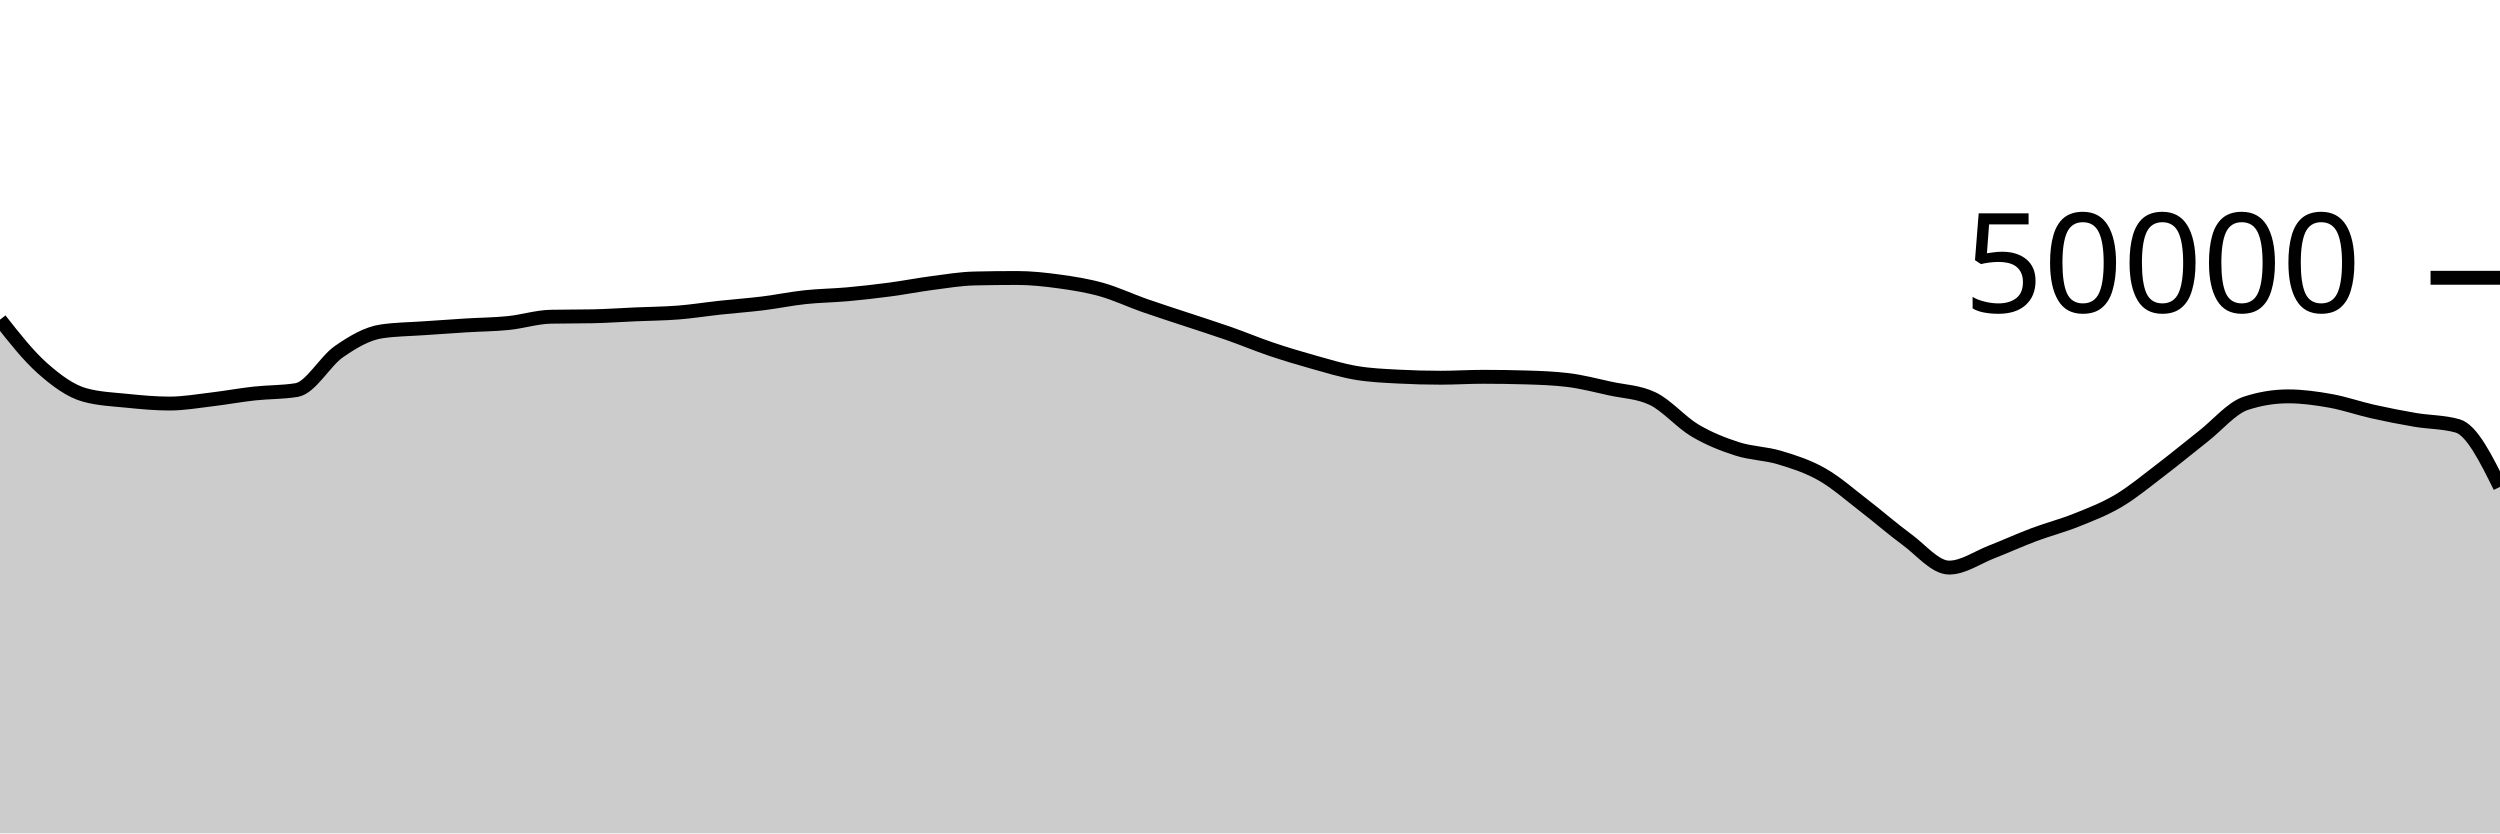
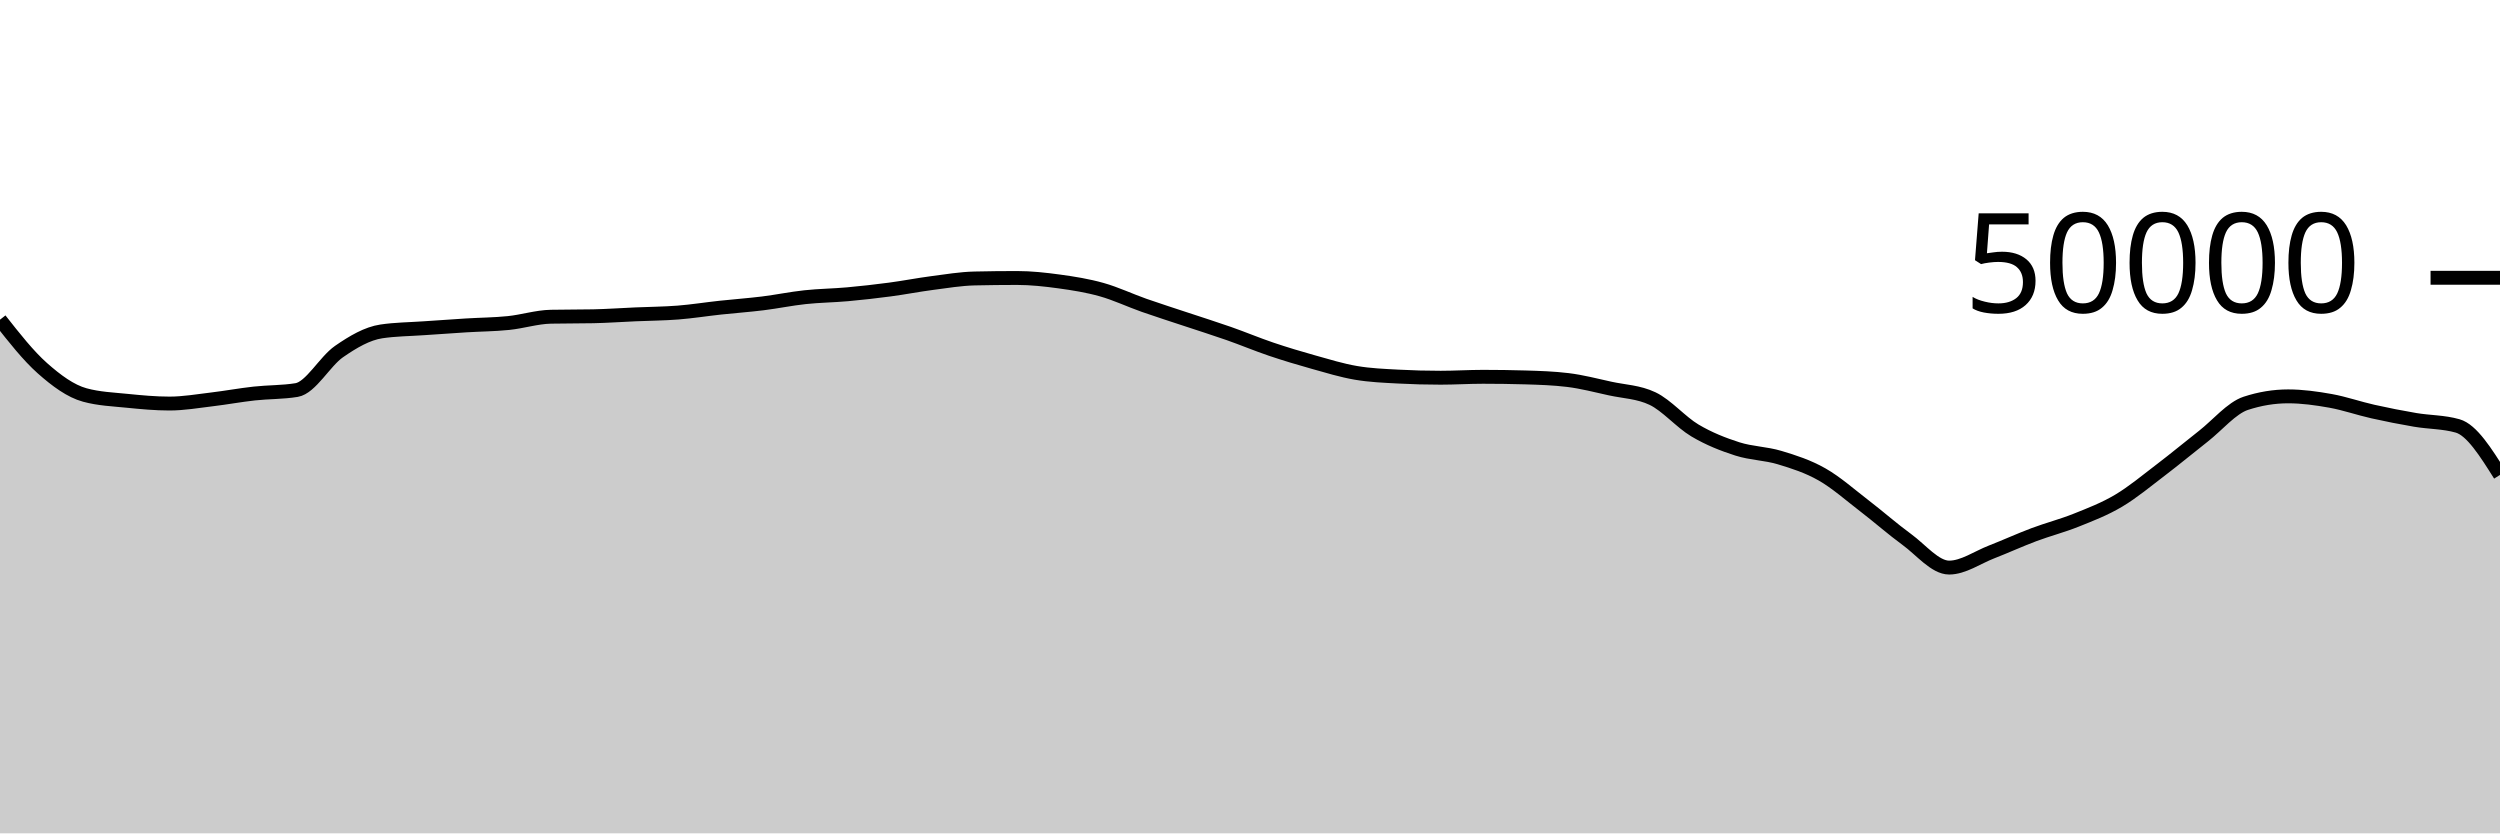
<svg xmlns="http://www.w3.org/2000/svg" viewBox="0 0 180 60">
  <g transform="translate(0,20)">
-     <path class="area" fill="rgba(0, 0, 0, 0.2)" d="M0,3.018C1.017,4.312,2.034,5.606,3.051,6.51C4.068,7.413,5.085,8.16,6.102,8.439C7.119,8.718,8.136,8.755,9.153,8.858C10.169,8.96,11.186,9.056,12.203,9.056C13.22,9.056,14.237,8.877,15.254,8.756C16.271,8.635,17.288,8.445,18.305,8.333C19.322,8.221,20.339,8.25,21.356,8.083C22.373,7.917,23.39,6.017,24.407,5.314C25.424,4.61,26.441,4.012,27.458,3.861C28.475,3.709,29.492,3.706,30.508,3.634C31.525,3.562,32.542,3.491,33.559,3.429C34.576,3.366,35.593,3.363,36.61,3.258C37.627,3.154,38.644,2.825,39.661,2.804C40.678,2.783,41.695,2.793,42.712,2.772C43.729,2.751,44.746,2.677,45.763,2.633C46.78,2.588,47.797,2.584,48.814,2.504C49.831,2.424,50.847,2.261,51.864,2.151C52.881,2.041,53.898,1.97,54.915,1.844C55.932,1.718,56.949,1.506,57.966,1.397C58.983,1.287,60,1.28,61.017,1.188C62.034,1.096,63.051,0.981,64.068,0.846C65.085,0.711,66.102,0.511,67.119,0.378C68.136,0.246,69.153,0.073,70.169,0.05C71.186,0.027,72.203,0.015,73.22,0.015C74.237,0.015,75.254,0.127,76.271,0.266C77.288,0.406,78.305,0.567,79.322,0.854C80.339,1.14,81.356,1.625,82.373,1.983C83.39,2.341,84.407,2.661,85.424,3C86.441,3.339,87.458,3.657,88.475,4.014C89.492,4.371,90.508,4.798,91.525,5.142C92.542,5.485,93.559,5.79,94.576,6.074C95.593,6.359,96.61,6.673,97.627,6.846C98.644,7.02,99.661,7.06,100.678,7.114C101.695,7.169,102.712,7.196,103.729,7.196C104.746,7.196,105.763,7.13,106.78,7.13C107.797,7.13,108.814,7.145,109.831,7.174C110.847,7.204,111.864,7.237,112.881,7.361C113.898,7.485,114.915,7.752,115.932,7.975C116.949,8.198,117.966,8.216,118.983,8.698C120,9.181,121.017,10.389,122.034,10.993C123.051,11.597,124.068,11.995,125.085,12.321C126.102,12.647,127.119,12.642,128.136,12.948C129.153,13.254,130.169,13.579,131.186,14.158C132.203,14.736,133.22,15.64,134.237,16.42C135.254,17.2,136.271,18.099,137.288,18.84C138.305,19.581,139.322,20.866,140.339,20.866C141.356,20.866,142.373,20.136,143.39,19.741C144.407,19.346,145.424,18.879,146.441,18.497C147.458,18.115,148.475,17.858,149.492,17.45C150.508,17.043,151.525,16.655,152.542,16.05C153.559,15.446,154.576,14.597,155.593,13.823C156.61,13.049,157.627,12.203,158.644,11.406C159.661,10.608,160.678,9.374,161.695,9.039C162.712,8.705,163.729,8.538,164.746,8.538C165.763,8.538,166.78,8.68,167.797,8.862C168.814,9.045,169.831,9.403,170.847,9.631C171.864,9.859,172.881,10.06,173.898,10.232C174.915,10.404,175.932,10.377,176.949,10.666C177.966,10.955,178.983,13.004,180,15.053L180,40C178.983,40,177.966,40,176.949,40C175.932,40,174.915,40,173.898,40C172.881,40,171.864,40,170.847,40C169.831,40,168.814,40,167.797,40C166.78,40,165.763,40,164.746,40C163.729,40,162.712,40,161.695,40C160.678,40,159.661,40,158.644,40C157.627,40,156.61,40,155.593,40C154.576,40,153.559,40,152.542,40C151.525,40,150.508,40,149.492,40C148.475,40,147.458,40,146.441,40C145.424,40,144.407,40,143.39,40C142.373,40,141.356,40,140.339,40C139.322,40,138.305,40,137.288,40C136.271,40,135.254,40,134.237,40C133.22,40,132.203,40,131.186,40C130.169,40,129.153,40,128.136,40C127.119,40,126.102,40,125.085,40C124.068,40,123.051,40,122.034,40C121.017,40,120,40,118.983,40C117.966,40,116.949,40,115.932,40C114.915,40,113.898,40,112.881,40C111.864,40,110.847,40,109.831,40C108.814,40,107.797,40,106.78,40C105.763,40,104.746,40,103.729,40C102.712,40,101.695,40,100.678,40C99.661,40,98.644,40,97.627,40C96.61,40,95.593,40,94.576,40C93.559,40,92.542,40,91.525,40C90.508,40,89.492,40,88.475,40C87.458,40,86.441,40,85.424,40C84.407,40,83.39,40,82.373,40C81.356,40,80.339,40,79.322,40C78.305,40,77.288,40,76.271,40C75.254,40,74.237,40,73.22,40C72.203,40,71.186,40,70.169,40C69.153,40,68.136,40,67.119,40C66.102,40,65.085,40,64.068,40C63.051,40,62.034,40,61.017,40C60,40,58.983,40,57.966,40C56.949,40,55.932,40,54.915,40C53.898,40,52.881,40,51.864,40C50.847,40,49.831,40,48.814,40C47.797,40,46.78,40,45.763,40C44.746,40,43.729,40,42.712,40C41.695,40,40.678,40,39.661,40C38.644,40,37.627,40,36.61,40C35.593,40,34.576,40,33.559,40C32.542,40,31.525,40,30.508,40C29.492,40,28.475,40,27.458,40C26.441,40,25.424,40,24.407,40C23.39,40,22.373,40,21.356,40C20.339,40,19.322,40,18.305,40C17.288,40,16.271,40,15.254,40C14.237,40,13.22,40,12.203,40C11.186,40,10.169,40,9.153,40C8.136,40,7.119,40,6.102,40C5.085,40,4.068,40,3.051,40C2.034,40,1.017,40,0,40Z" />
-     <path class="line" stroke="black" fill="none" d="M0,3.018C1.017,4.312,2.034,5.606,3.051,6.51C4.068,7.413,5.085,8.16,6.102,8.439C7.119,8.718,8.136,8.755,9.153,8.858C10.169,8.96,11.186,9.056,12.203,9.056C13.22,9.056,14.237,8.877,15.254,8.756C16.271,8.635,17.288,8.445,18.305,8.333C19.322,8.221,20.339,8.25,21.356,8.083C22.373,7.917,23.39,6.017,24.407,5.314C25.424,4.61,26.441,4.012,27.458,3.861C28.475,3.709,29.492,3.706,30.508,3.634C31.525,3.562,32.542,3.491,33.559,3.429C34.576,3.366,35.593,3.363,36.61,3.258C37.627,3.154,38.644,2.825,39.661,2.804C40.678,2.783,41.695,2.793,42.712,2.772C43.729,2.751,44.746,2.677,45.763,2.633C46.78,2.588,47.797,2.584,48.814,2.504C49.831,2.424,50.847,2.261,51.864,2.151C52.881,2.041,53.898,1.97,54.915,1.844C55.932,1.718,56.949,1.506,57.966,1.397C58.983,1.287,60,1.28,61.017,1.188C62.034,1.096,63.051,0.981,64.068,0.846C65.085,0.711,66.102,0.511,67.119,0.378C68.136,0.246,69.153,0.073,70.169,0.05C71.186,0.027,72.203,0.015,73.22,0.015C74.237,0.015,75.254,0.127,76.271,0.266C77.288,0.406,78.305,0.567,79.322,0.854C80.339,1.14,81.356,1.625,82.373,1.983C83.39,2.341,84.407,2.661,85.424,3C86.441,3.339,87.458,3.657,88.475,4.014C89.492,4.371,90.508,4.798,91.525,5.142C92.542,5.485,93.559,5.79,94.576,6.074C95.593,6.359,96.61,6.673,97.627,6.846C98.644,7.02,99.661,7.06,100.678,7.114C101.695,7.169,102.712,7.196,103.729,7.196C104.746,7.196,105.763,7.13,106.78,7.13C107.797,7.13,108.814,7.145,109.831,7.174C110.847,7.204,111.864,7.237,112.881,7.361C113.898,7.485,114.915,7.752,115.932,7.975C116.949,8.198,117.966,8.216,118.983,8.698C120,9.181,121.017,10.389,122.034,10.993C123.051,11.597,124.068,11.995,125.085,12.321C126.102,12.647,127.119,12.642,128.136,12.948C129.153,13.254,130.169,13.579,131.186,14.158C132.203,14.736,133.22,15.64,134.237,16.42C135.254,17.2,136.271,18.099,137.288,18.84C138.305,19.581,139.322,20.866,140.339,20.866C141.356,20.866,142.373,20.136,143.39,19.741C144.407,19.346,145.424,18.879,146.441,18.497C147.458,18.115,148.475,17.858,149.492,17.45C150.508,17.043,151.525,16.655,152.542,16.05C153.559,15.446,154.576,14.597,155.593,13.823C156.61,13.049,157.627,12.203,158.644,11.406C159.661,10.608,160.678,9.374,161.695,9.039C162.712,8.705,163.729,8.538,164.746,8.538C165.763,8.538,166.78,8.68,167.797,8.862C168.814,9.045,169.831,9.403,170.847,9.631C171.864,9.859,172.881,10.06,173.898,10.232C174.915,10.404,175.932,10.377,176.949,10.666C177.966,10.955,178.983,13.004,180,15.053" />
+     <path class="area" fill="rgba(0, 0, 0, 0.2)" d="M0,3.018C1.017,4.312,2.034,5.606,3.051,6.51C4.068,7.413,5.085,8.16,6.102,8.439C7.119,8.718,8.136,8.755,9.153,8.858C10.169,8.96,11.186,9.056,12.203,9.056C13.22,9.056,14.237,8.877,15.254,8.756C16.271,8.635,17.288,8.445,18.305,8.333C19.322,8.221,20.339,8.25,21.356,8.083C22.373,7.917,23.39,6.017,24.407,5.314C25.424,4.61,26.441,4.012,27.458,3.861C28.475,3.709,29.492,3.706,30.508,3.634C31.525,3.562,32.542,3.491,33.559,3.429C34.576,3.366,35.593,3.363,36.61,3.258C37.627,3.154,38.644,2.825,39.661,2.804C40.678,2.783,41.695,2.793,42.712,2.772C43.729,2.751,44.746,2.677,45.763,2.633C46.78,2.588,47.797,2.584,48.814,2.504C49.831,2.424,50.847,2.261,51.864,2.151C52.881,2.041,53.898,1.97,54.915,1.844C55.932,1.718,56.949,1.506,57.966,1.397C58.983,1.287,60,1.28,61.017,1.188C62.034,1.096,63.051,0.981,64.068,0.846C65.085,0.711,66.102,0.511,67.119,0.378C68.136,0.246,69.153,0.073,70.169,0.05C71.186,0.027,72.203,0.015,73.22,0.015C74.237,0.015,75.254,0.127,76.271,0.266C77.288,0.406,78.305,0.567,79.322,0.854C80.339,1.14,81.356,1.625,82.373,1.983C83.39,2.341,84.407,2.661,85.424,3C86.441,3.339,87.458,3.657,88.475,4.014C89.492,4.371,90.508,4.798,91.525,5.142C92.542,5.485,93.559,5.79,94.576,6.074C95.593,6.359,96.61,6.673,97.627,6.846C98.644,7.02,99.661,7.06,100.678,7.114C101.695,7.169,102.712,7.196,103.729,7.196C104.746,7.196,105.763,7.13,106.78,7.13C107.797,7.13,108.814,7.145,109.831,7.174C110.847,7.204,111.864,7.237,112.881,7.361C113.898,7.485,114.915,7.752,115.932,7.975C116.949,8.198,117.966,8.216,118.983,8.698C120,9.181,121.017,10.389,122.034,10.993C123.051,11.597,124.068,11.995,125.085,12.321C126.102,12.647,127.119,12.642,128.136,12.948C129.153,13.254,130.169,13.579,131.186,14.158C132.203,14.736,133.22,15.64,134.237,16.42C135.254,17.2,136.271,18.099,137.288,18.84C138.305,19.581,139.322,20.866,140.339,20.866C141.356,20.866,142.373,20.136,143.39,19.741C144.407,19.346,145.424,18.879,146.441,18.497C147.458,18.115,148.475,17.858,149.492,17.45C150.508,17.043,151.525,16.655,152.542,16.05C153.559,15.446,154.576,14.597,155.593,13.823C156.61,13.049,157.627,12.203,158.644,11.406C159.661,10.608,160.678,9.374,161.695,9.039C162.712,8.705,163.729,8.538,164.746,8.538C165.763,8.538,166.78,8.68,167.797,8.862C168.814,9.045,169.831,9.403,170.847,9.631C171.864,9.859,172.881,10.06,173.898,10.232C174.915,10.404,175.932,10.377,176.949,10.666C177.966,10.955,178.983,12.575,180,14.194L180,40C178.983,40,177.966,40,176.949,40C175.932,40,174.915,40,173.898,40C172.881,40,171.864,40,170.847,40C169.831,40,168.814,40,167.797,40C166.78,40,165.763,40,164.746,40C163.729,40,162.712,40,161.695,40C160.678,40,159.661,40,158.644,40C157.627,40,156.61,40,155.593,40C154.576,40,153.559,40,152.542,40C151.525,40,150.508,40,149.492,40C148.475,40,147.458,40,146.441,40C145.424,40,144.407,40,143.39,40C142.373,40,141.356,40,140.339,40C139.322,40,138.305,40,137.288,40C136.271,40,135.254,40,134.237,40C133.22,40,132.203,40,131.186,40C130.169,40,129.153,40,128.136,40C127.119,40,126.102,40,125.085,40C124.068,40,123.051,40,122.034,40C121.017,40,120,40,118.983,40C117.966,40,116.949,40,115.932,40C114.915,40,113.898,40,112.881,40C111.864,40,110.847,40,109.831,40C108.814,40,107.797,40,106.78,40C105.763,40,104.746,40,103.729,40C102.712,40,101.695,40,100.678,40C99.661,40,98.644,40,97.627,40C96.61,40,95.593,40,94.576,40C93.559,40,92.542,40,91.525,40C90.508,40,89.492,40,88.475,40C87.458,40,86.441,40,85.424,40C84.407,40,83.39,40,82.373,40C81.356,40,80.339,40,79.322,40C78.305,40,77.288,40,76.271,40C75.254,40,74.237,40,73.22,40C72.203,40,71.186,40,70.169,40C69.153,40,68.136,40,67.119,40C66.102,40,65.085,40,64.068,40C63.051,40,62.034,40,61.017,40C60,40,58.983,40,57.966,40C56.949,40,55.932,40,54.915,40C53.898,40,52.881,40,51.864,40C50.847,40,49.831,40,48.814,40C47.797,40,46.78,40,45.763,40C44.746,40,43.729,40,42.712,40C41.695,40,40.678,40,39.661,40C38.644,40,37.627,40,36.61,40C35.593,40,34.576,40,33.559,40C32.542,40,31.525,40,30.508,40C29.492,40,28.475,40,27.458,40C26.441,40,25.424,40,24.407,40C23.39,40,22.373,40,21.356,40C20.339,40,19.322,40,18.305,40C17.288,40,16.271,40,15.254,40C14.237,40,13.22,40,12.203,40C11.186,40,10.169,40,9.153,40C8.136,40,7.119,40,6.102,40C5.085,40,4.068,40,3.051,40C2.034,40,1.017,40,0,40Z" />
+     <path class="line" stroke="black" fill="none" d="M0,3.018C1.017,4.312,2.034,5.606,3.051,6.51C4.068,7.413,5.085,8.16,6.102,8.439C7.119,8.718,8.136,8.755,9.153,8.858C10.169,8.96,11.186,9.056,12.203,9.056C13.22,9.056,14.237,8.877,15.254,8.756C16.271,8.635,17.288,8.445,18.305,8.333C19.322,8.221,20.339,8.25,21.356,8.083C22.373,7.917,23.39,6.017,24.407,5.314C25.424,4.61,26.441,4.012,27.458,3.861C28.475,3.709,29.492,3.706,30.508,3.634C31.525,3.562,32.542,3.491,33.559,3.429C34.576,3.366,35.593,3.363,36.61,3.258C37.627,3.154,38.644,2.825,39.661,2.804C40.678,2.783,41.695,2.793,42.712,2.772C43.729,2.751,44.746,2.677,45.763,2.633C46.78,2.588,47.797,2.584,48.814,2.504C49.831,2.424,50.847,2.261,51.864,2.151C52.881,2.041,53.898,1.97,54.915,1.844C55.932,1.718,56.949,1.506,57.966,1.397C58.983,1.287,60,1.28,61.017,1.188C62.034,1.096,63.051,0.981,64.068,0.846C65.085,0.711,66.102,0.511,67.119,0.378C68.136,0.246,69.153,0.073,70.169,0.05C71.186,0.027,72.203,0.015,73.22,0.015C74.237,0.015,75.254,0.127,76.271,0.266C77.288,0.406,78.305,0.567,79.322,0.854C80.339,1.14,81.356,1.625,82.373,1.983C83.39,2.341,84.407,2.661,85.424,3C86.441,3.339,87.458,3.657,88.475,4.014C89.492,4.371,90.508,4.798,91.525,5.142C92.542,5.485,93.559,5.79,94.576,6.074C95.593,6.359,96.61,6.673,97.627,6.846C98.644,7.02,99.661,7.06,100.678,7.114C101.695,7.169,102.712,7.196,103.729,7.196C104.746,7.196,105.763,7.13,106.78,7.13C107.797,7.13,108.814,7.145,109.831,7.174C110.847,7.204,111.864,7.237,112.881,7.361C113.898,7.485,114.915,7.752,115.932,7.975C116.949,8.198,117.966,8.216,118.983,8.698C120,9.181,121.017,10.389,122.034,10.993C123.051,11.597,124.068,11.995,125.085,12.321C126.102,12.647,127.119,12.642,128.136,12.948C129.153,13.254,130.169,13.579,131.186,14.158C132.203,14.736,133.22,15.64,134.237,16.42C135.254,17.2,136.271,18.099,137.288,18.84C138.305,19.581,139.322,20.866,140.339,20.866C141.356,20.866,142.373,20.136,143.39,19.741C144.407,19.346,145.424,18.879,146.441,18.497C147.458,18.115,148.475,17.858,149.492,17.45C150.508,17.043,151.525,16.655,152.542,16.05C153.559,15.446,154.576,14.597,155.593,13.823C156.61,13.049,157.627,12.203,158.644,11.406C159.661,10.608,160.678,9.374,161.695,9.039C162.712,8.705,163.729,8.538,164.746,8.538C165.763,8.538,166.78,8.68,167.797,8.862C168.814,9.045,169.831,9.403,170.847,9.631C171.864,9.859,172.881,10.06,173.898,10.232C174.915,10.404,175.932,10.377,176.949,10.666C177.966,10.955,178.983,12.575,180,14.194" />
    <path class="axis-ceiling" stroke-width="1" stroke="black" fill="none" d="M175,0L180,0" />
    <text class="axis-ceiling-label" font-family="sans-serif" text-anchor="end" font-size="10px" x="170" y="2.5">50000</text>
  </g>
</svg>
